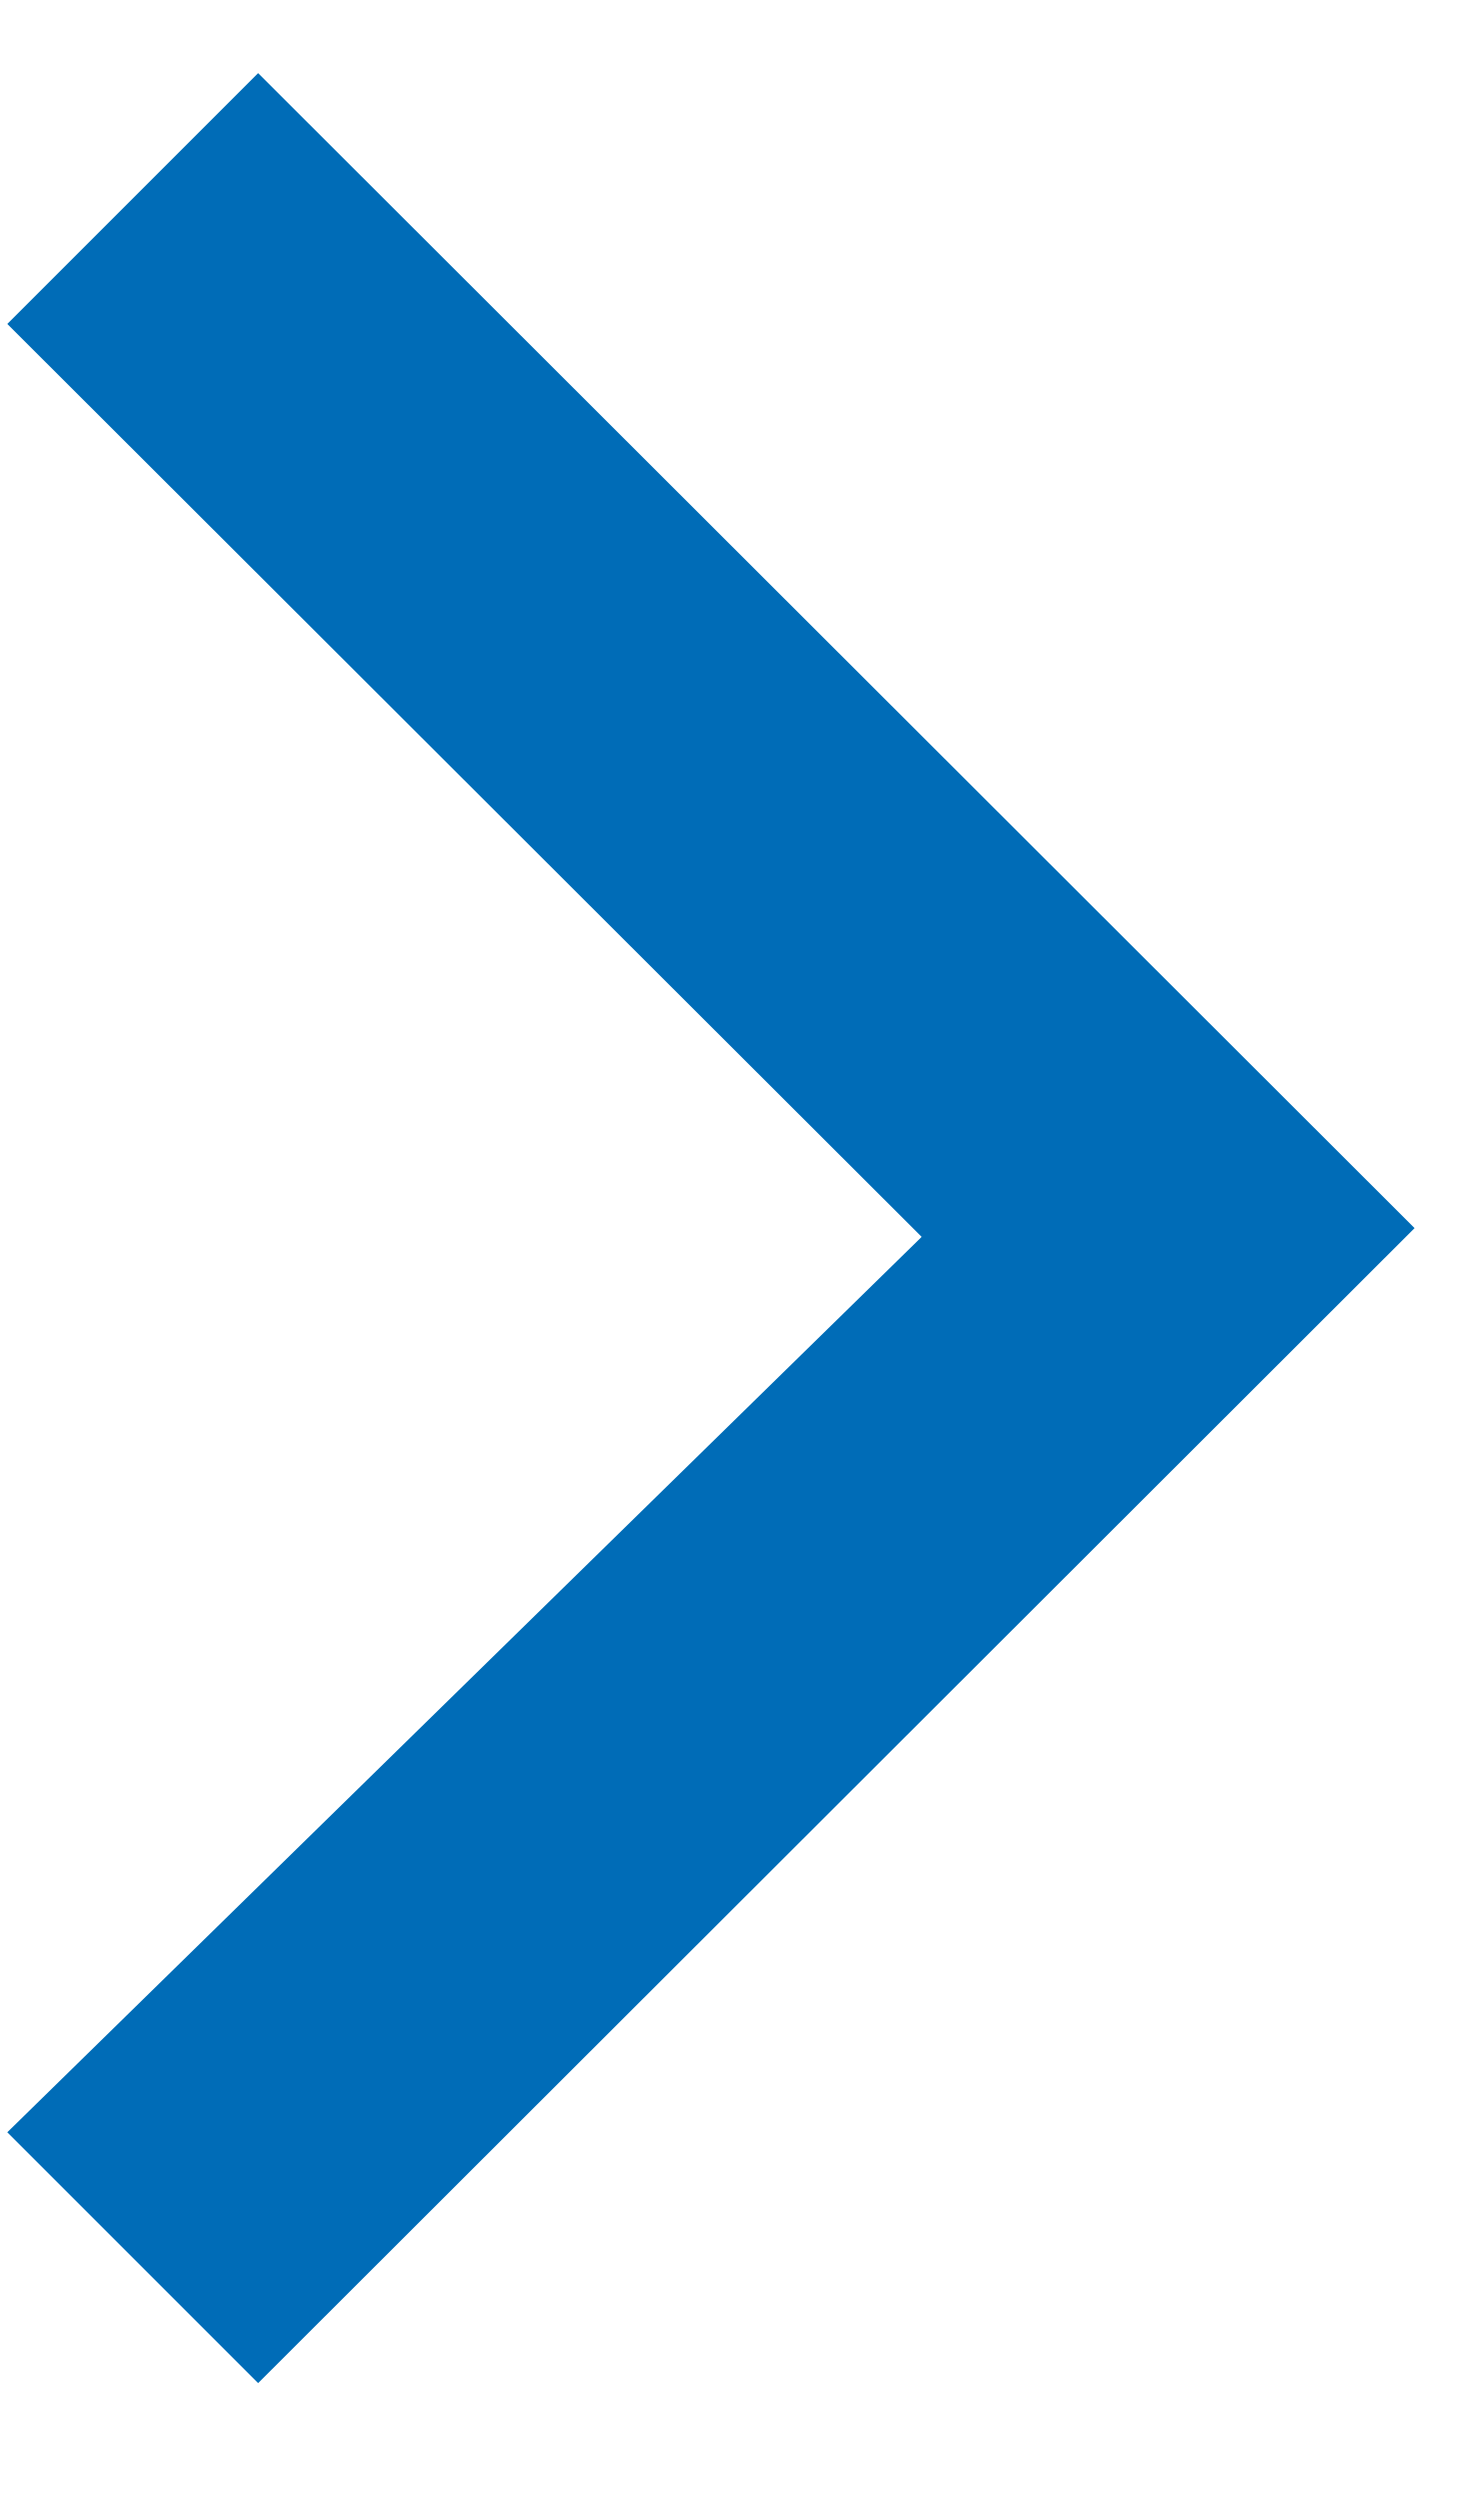
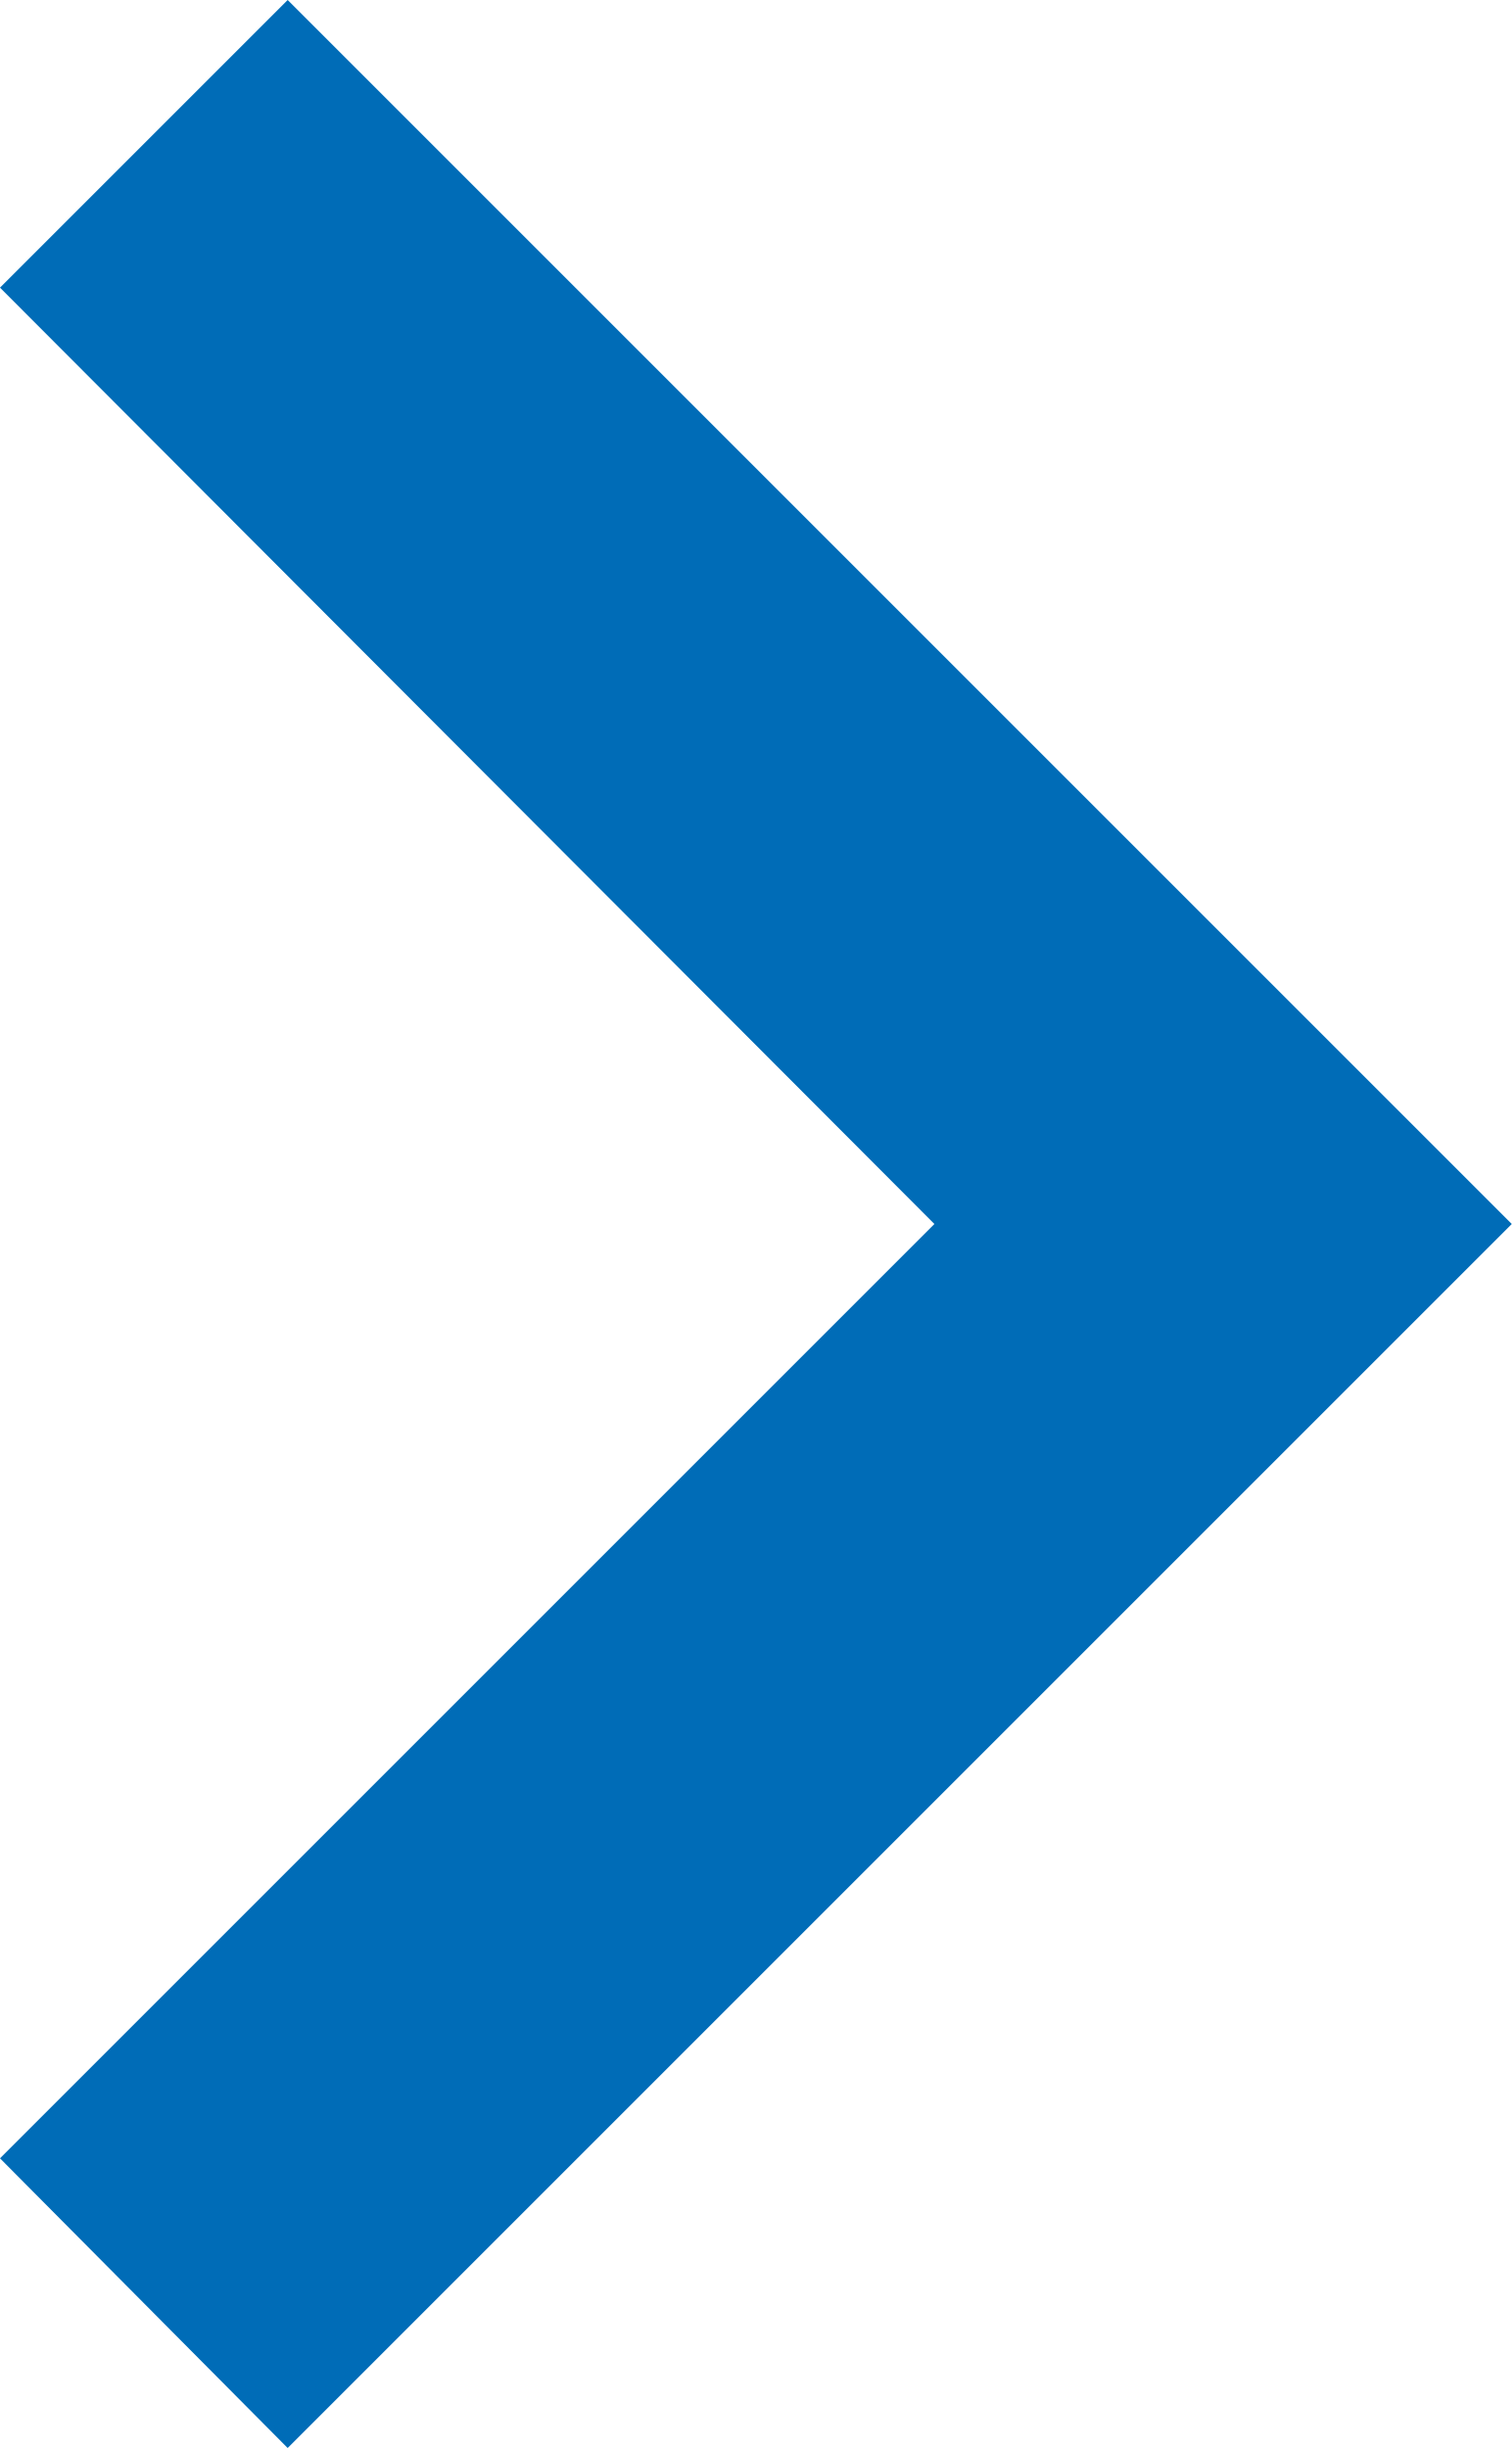
- <svg xmlns="http://www.w3.org/2000/svg" width="14" height="24" viewBox="7.3 6 10 12">
-   <path fill="#006cb7" d="M13.62,11.91,7.35,18.05l1.72,1.72L17,11.85,9.07,3.93,7.35,5.65l6.27,6.26" />
+ <svg xmlns="http://www.w3.org/2000/svg" viewBox="0 0 7.41 12">
+   <path fill="#006cb7" d="M0,10.58,4.58,6,0,1.41,1.41,0l6,6-6,6Z" />
</svg>
